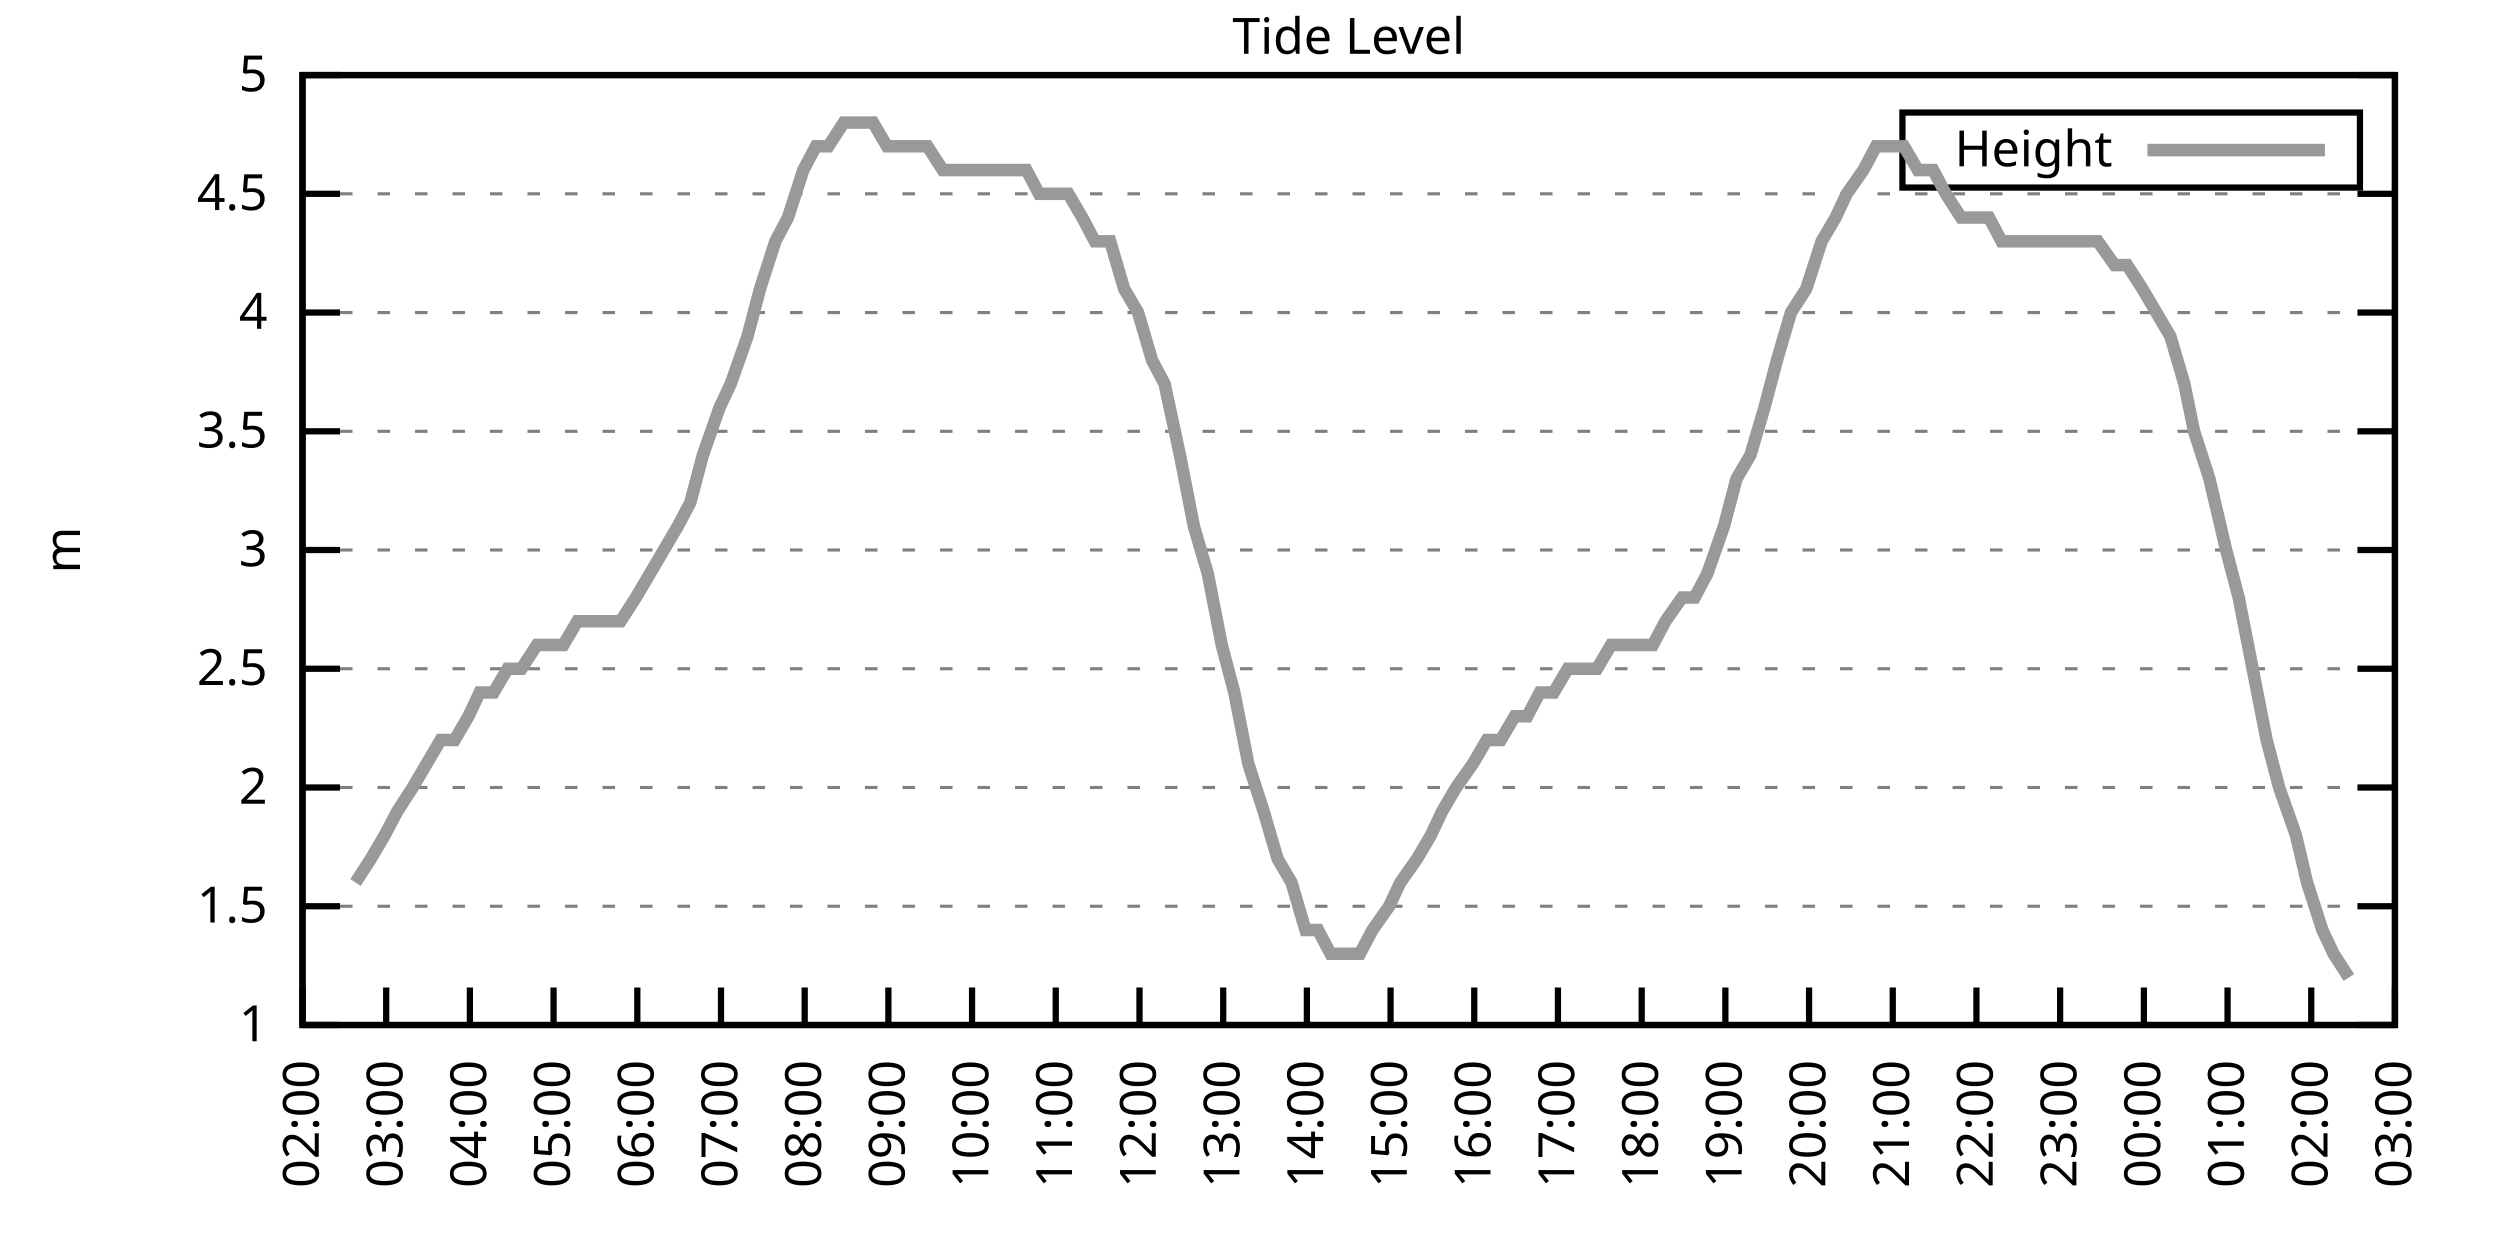
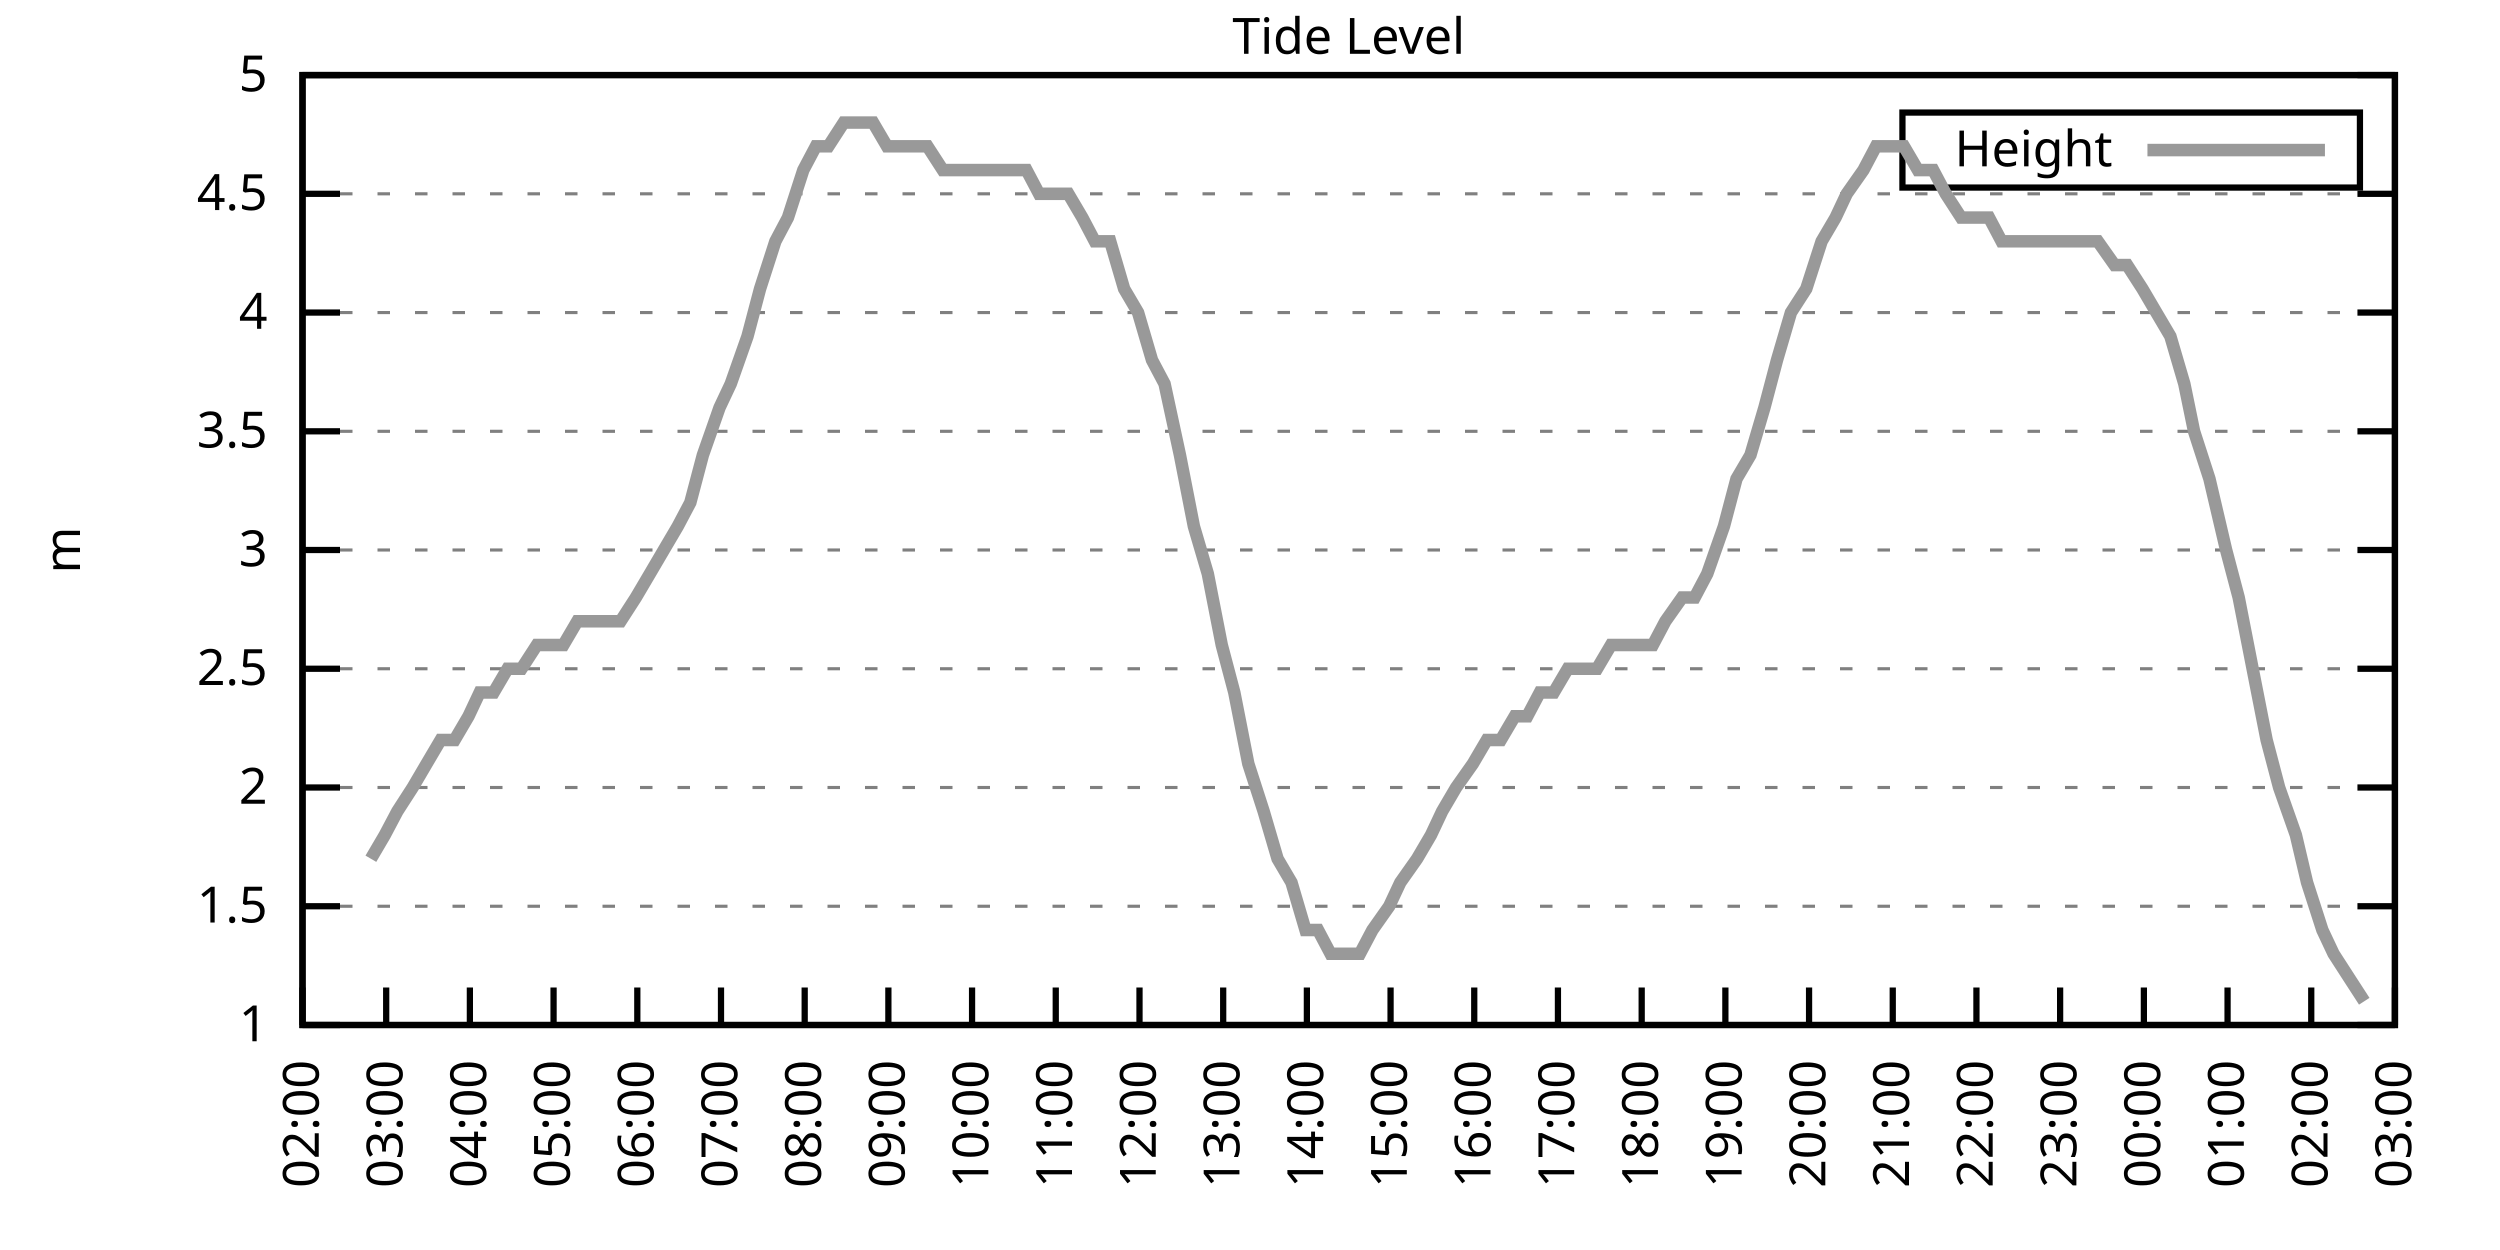
<svg xmlns="http://www.w3.org/2000/svg" xmlns:xlink="http://www.w3.org/1999/xlink" width="400" height="200" viewBox="0 0 400 200">
  <g id="gnuplot_canvas">
    <rect x="0" y="0" width="400" height="200" fill="none" />
    <defs>
      <circle id="gpDot" r="0.5" stroke-width="0.5" stroke="currentColor" />
      <path id="gpPt0" stroke-width="0.333" stroke="currentColor" d="M-1,0 h2 M0,-1 v2" />
      <path id="gpPt1" stroke-width="0.333" stroke="currentColor" d="M-1,-1 L1,1 M1,-1 L-1,1" />
      <path id="gpPt2" stroke-width="0.333" stroke="currentColor" d="M-1,0 L1,0 M0,-1 L0,1 M-1,-1 L1,1 M-1,1 L1,-1" />
      <rect id="gpPt3" stroke-width="0.333" stroke="currentColor" x="-1" y="-1" width="2" height="2" />
      <rect id="gpPt4" stroke-width="0.333" stroke="currentColor" fill="currentColor" x="-1" y="-1" width="2" height="2" />
      <circle id="gpPt5" stroke-width="0.333" stroke="currentColor" cx="0" cy="0" r="1" />
      <use xlink:href="#gpPt5" id="gpPt6" fill="currentColor" stroke="none" />
      <path id="gpPt7" stroke-width="0.333" stroke="currentColor" d="M0,-1.33 L-1.33,0.67 L1.33,0.67 z" />
      <use xlink:href="#gpPt7" id="gpPt8" fill="currentColor" stroke="none" />
      <use xlink:href="#gpPt7" id="gpPt9" stroke="currentColor" transform="rotate(180)" />
      <use xlink:href="#gpPt9" id="gpPt10" fill="currentColor" stroke="none" />
      <use xlink:href="#gpPt3" id="gpPt11" stroke="currentColor" transform="rotate(45)" />
      <use xlink:href="#gpPt11" id="gpPt12" fill="currentColor" stroke="none" />
      <path id="gpPt13" stroke-width="0.333" stroke="currentColor" d="M0,1.330 L1.265,0.411 L0.782,-1.067 L-0.782,-1.076 L-1.265,0.411 z" />
      <use xlink:href="#gpPt13" id="gpPt14" fill="currentColor" stroke="none" />
      <filter id="textbox" filterUnits="objectBoundingBox" x="0" y="0" height="1" width="1">
        <feFlood flood-color="white" flood-opacity="1" result="bgnd" />
        <feComposite in="SourceGraphic" in2="bgnd" operator="atop" />
      </filter>
      <filter id="greybox" filterUnits="objectBoundingBox" x="0" y="0" height="1" width="1">
        <feFlood flood-color="lightgrey" flood-opacity="1" result="grey" />
        <feComposite in="SourceGraphic" in2="grey" operator="atop" />
      </filter>
    </defs>
    <g fill="none" color="white" stroke="currentColor" stroke-width="1.00" stroke-linecap="butt" stroke-linejoin="miter">
</g>
    <g fill="none" color="black" stroke="currentColor" stroke-width="1.00" stroke-linecap="butt" stroke-linejoin="miter">
      <g stroke="none" shape-rendering="crispEdges">
        <polygon fill="rgb(255, 255, 255)" points="48.40,164.00 383.18,164.00 383.18,12.02 48.40,12.02 " />
      </g>
    </g>
    <g fill="none" color="black" stroke="currentColor" stroke-width="1.00" stroke-linecap="butt" stroke-linejoin="miter">
</g>
    <g fill="none" color="black" stroke="black" stroke-width="0.50" stroke-linecap="butt" stroke-linejoin="miter">
</g>
    <g fill="none" color="gray" stroke="currentColor" stroke-width="0.50" stroke-linecap="butt" stroke-linejoin="miter">
      <path stroke="gray" stroke-dasharray="2,4" class="gridline" d="M48.40,164.00 L383.19,164.00  " />
    </g>
    <g fill="none" color="gray" stroke="gray" stroke-width="1.00" stroke-linecap="butt" stroke-linejoin="miter">
</g>
    <g fill="none" color="black" stroke="currentColor" stroke-width="1.00" stroke-linecap="butt" stroke-linejoin="miter">
      <path stroke="black" d="M48.40,164.00 L54.40,164.00 M383.19,164.00 L377.19,164.00  " />
      <g transform="translate(42.80,166.60)" stroke="none" fill="black" font-family="Sans" font-size="8.00" text-anchor="end">
        <text>
          <tspan font-family="Sans"> 1</tspan>
        </text>
      </g>
    </g>
    <g fill="none" color="black" stroke="currentColor" stroke-width="1.00" stroke-linecap="butt" stroke-linejoin="miter">
</g>
    <g fill="none" color="black" stroke="black" stroke-width="0.50" stroke-linecap="butt" stroke-linejoin="miter">
</g>
    <g fill="none" color="gray" stroke="currentColor" stroke-width="0.50" stroke-linecap="butt" stroke-linejoin="miter">
      <path stroke="gray" stroke-dasharray="2,4" class="gridline" d="M48.40,145.00 L383.19,145.00  " />
    </g>
    <g fill="none" color="gray" stroke="gray" stroke-width="1.00" stroke-linecap="butt" stroke-linejoin="miter">
</g>
    <g fill="none" color="black" stroke="currentColor" stroke-width="1.00" stroke-linecap="butt" stroke-linejoin="miter">
      <path stroke="black" d="M48.40,145.00 L54.40,145.00 M383.19,145.00 L377.19,145.00  " />
      <g transform="translate(42.80,147.60)" stroke="none" fill="black" font-family="Sans" font-size="8.00" text-anchor="end">
        <text>
          <tspan font-family="Sans"> 1.5</tspan>
        </text>
      </g>
    </g>
    <g fill="none" color="black" stroke="currentColor" stroke-width="1.00" stroke-linecap="butt" stroke-linejoin="miter">
</g>
    <g fill="none" color="black" stroke="black" stroke-width="0.50" stroke-linecap="butt" stroke-linejoin="miter">
</g>
    <g fill="none" color="gray" stroke="currentColor" stroke-width="0.50" stroke-linecap="butt" stroke-linejoin="miter">
      <path stroke="gray" stroke-dasharray="2,4" class="gridline" d="M48.40,126.00 L383.19,126.00  " />
    </g>
    <g fill="none" color="gray" stroke="gray" stroke-width="1.00" stroke-linecap="butt" stroke-linejoin="miter">
</g>
    <g fill="none" color="black" stroke="currentColor" stroke-width="1.00" stroke-linecap="butt" stroke-linejoin="miter">
      <path stroke="black" d="M48.40,126.00 L54.40,126.00 M383.19,126.00 L377.19,126.00  " />
      <g transform="translate(42.80,128.60)" stroke="none" fill="black" font-family="Sans" font-size="8.00" text-anchor="end">
        <text>
          <tspan font-family="Sans"> 2</tspan>
        </text>
      </g>
    </g>
    <g fill="none" color="black" stroke="currentColor" stroke-width="1.00" stroke-linecap="butt" stroke-linejoin="miter">
</g>
    <g fill="none" color="black" stroke="black" stroke-width="0.50" stroke-linecap="butt" stroke-linejoin="miter">
</g>
    <g fill="none" color="gray" stroke="currentColor" stroke-width="0.50" stroke-linecap="butt" stroke-linejoin="miter">
      <path stroke="gray" stroke-dasharray="2,4" class="gridline" d="M48.40,107.00 L383.19,107.00  " />
    </g>
    <g fill="none" color="gray" stroke="gray" stroke-width="1.00" stroke-linecap="butt" stroke-linejoin="miter">
</g>
    <g fill="none" color="black" stroke="currentColor" stroke-width="1.00" stroke-linecap="butt" stroke-linejoin="miter">
      <path stroke="black" d="M48.40,107.00 L54.40,107.00 M383.19,107.00 L377.19,107.00  " />
      <g transform="translate(42.80,109.60)" stroke="none" fill="black" font-family="Sans" font-size="8.00" text-anchor="end">
        <text>
          <tspan font-family="Sans"> 2.5</tspan>
        </text>
      </g>
    </g>
    <g fill="none" color="black" stroke="currentColor" stroke-width="1.00" stroke-linecap="butt" stroke-linejoin="miter">
</g>
    <g fill="none" color="black" stroke="black" stroke-width="0.50" stroke-linecap="butt" stroke-linejoin="miter">
</g>
    <g fill="none" color="gray" stroke="currentColor" stroke-width="0.50" stroke-linecap="butt" stroke-linejoin="miter">
      <path stroke="gray" stroke-dasharray="2,4" class="gridline" d="M48.40,88.00 L383.19,88.00  " />
    </g>
    <g fill="none" color="gray" stroke="gray" stroke-width="1.00" stroke-linecap="butt" stroke-linejoin="miter">
</g>
    <g fill="none" color="black" stroke="currentColor" stroke-width="1.00" stroke-linecap="butt" stroke-linejoin="miter">
      <path stroke="black" d="M48.40,88.00 L54.40,88.00 M383.19,88.00 L377.19,88.00  " />
      <g transform="translate(42.80,90.60)" stroke="none" fill="black" font-family="Sans" font-size="8.00" text-anchor="end">
        <text>
          <tspan font-family="Sans"> 3</tspan>
        </text>
      </g>
    </g>
    <g fill="none" color="black" stroke="currentColor" stroke-width="1.00" stroke-linecap="butt" stroke-linejoin="miter">
</g>
    <g fill="none" color="black" stroke="black" stroke-width="0.50" stroke-linecap="butt" stroke-linejoin="miter">
</g>
    <g fill="none" color="gray" stroke="currentColor" stroke-width="0.50" stroke-linecap="butt" stroke-linejoin="miter">
      <path stroke="gray" stroke-dasharray="2,4" class="gridline" d="M48.40,69.01 L383.19,69.01  " />
    </g>
    <g fill="none" color="gray" stroke="gray" stroke-width="1.00" stroke-linecap="butt" stroke-linejoin="miter">
</g>
    <g fill="none" color="black" stroke="currentColor" stroke-width="1.00" stroke-linecap="butt" stroke-linejoin="miter">
      <path stroke="black" d="M48.40,69.01 L54.40,69.01 M383.19,69.01 L377.19,69.01  " />
      <g transform="translate(42.80,71.61)" stroke="none" fill="black" font-family="Sans" font-size="8.00" text-anchor="end">
        <text>
          <tspan font-family="Sans"> 3.5</tspan>
        </text>
      </g>
    </g>
    <g fill="none" color="black" stroke="currentColor" stroke-width="1.00" stroke-linecap="butt" stroke-linejoin="miter">
</g>
    <g fill="none" color="black" stroke="black" stroke-width="0.50" stroke-linecap="butt" stroke-linejoin="miter">
</g>
    <g fill="none" color="gray" stroke="currentColor" stroke-width="0.50" stroke-linecap="butt" stroke-linejoin="miter">
      <path stroke="gray" stroke-dasharray="2,4" class="gridline" d="M48.40,50.01 L383.19,50.01  " />
    </g>
    <g fill="none" color="gray" stroke="gray" stroke-width="1.00" stroke-linecap="butt" stroke-linejoin="miter">
</g>
    <g fill="none" color="black" stroke="currentColor" stroke-width="1.00" stroke-linecap="butt" stroke-linejoin="miter">
      <path stroke="black" d="M48.40,50.01 L54.40,50.01 M383.19,50.01 L377.19,50.01  " />
      <g transform="translate(42.80,52.61)" stroke="none" fill="black" font-family="Sans" font-size="8.00" text-anchor="end">
        <text>
          <tspan font-family="Sans"> 4</tspan>
        </text>
      </g>
    </g>
    <g fill="none" color="black" stroke="currentColor" stroke-width="1.00" stroke-linecap="butt" stroke-linejoin="miter">
</g>
    <g fill="none" color="black" stroke="black" stroke-width="0.50" stroke-linecap="butt" stroke-linejoin="miter">
</g>
    <g fill="none" color="gray" stroke="currentColor" stroke-width="0.50" stroke-linecap="butt" stroke-linejoin="miter">
      <path stroke="gray" stroke-dasharray="2,4" class="gridline" d="M48.40,31.01 L383.19,31.01  " />
    </g>
    <g fill="none" color="gray" stroke="gray" stroke-width="1.00" stroke-linecap="butt" stroke-linejoin="miter">
</g>
    <g fill="none" color="black" stroke="currentColor" stroke-width="1.00" stroke-linecap="butt" stroke-linejoin="miter">
      <path stroke="black" d="M48.40,31.01 L54.40,31.01 M383.19,31.01 L377.19,31.01  " />
      <g transform="translate(42.80,33.61)" stroke="none" fill="black" font-family="Sans" font-size="8.00" text-anchor="end">
        <text>
          <tspan font-family="Sans"> 4.5</tspan>
        </text>
      </g>
    </g>
    <g fill="none" color="black" stroke="currentColor" stroke-width="1.00" stroke-linecap="butt" stroke-linejoin="miter">
</g>
    <g fill="none" color="black" stroke="black" stroke-width="0.50" stroke-linecap="butt" stroke-linejoin="miter">
</g>
    <g fill="none" color="gray" stroke="currentColor" stroke-width="0.50" stroke-linecap="butt" stroke-linejoin="miter">
      <path stroke="gray" stroke-dasharray="2,4" class="gridline" d="M48.40,12.01 L383.19,12.01  " />
    </g>
    <g fill="none" color="gray" stroke="gray" stroke-width="1.00" stroke-linecap="butt" stroke-linejoin="miter">
</g>
    <g fill="none" color="black" stroke="currentColor" stroke-width="1.00" stroke-linecap="butt" stroke-linejoin="miter">
      <path stroke="black" d="M48.40,12.01 L54.40,12.01 M383.19,12.01 L377.19,12.01  " />
      <g transform="translate(42.80,14.61)" stroke="none" fill="black" font-family="Sans" font-size="8.00" text-anchor="end">
        <text>
          <tspan font-family="Sans"> 5</tspan>
        </text>
      </g>
    </g>
    <g fill="none" color="black" stroke="currentColor" stroke-width="1.00" stroke-linecap="butt" stroke-linejoin="miter">
      <path stroke="black" d="M48.40,164.00 L48.40,158.00  " />
      <g transform="translate(51.00,169.60) rotate(270.00)" stroke="none" fill="black" font-family="Sans" font-size="8.00" text-anchor="end">
        <text>
          <tspan font-family="Sans">02:00</tspan>
        </text>
      </g>
    </g>
    <g fill="none" color="black" stroke="currentColor" stroke-width="1.00" stroke-linecap="butt" stroke-linejoin="miter">
      <path stroke="black" d="M61.79,164.00 L61.79,158.00  " />
      <g transform="translate(64.39,169.60) rotate(270.00)" stroke="none" fill="black" font-family="Sans" font-size="8.00" text-anchor="end">
        <text>
          <tspan font-family="Sans">03:00</tspan>
        </text>
      </g>
    </g>
    <g fill="none" color="black" stroke="currentColor" stroke-width="1.00" stroke-linecap="butt" stroke-linejoin="miter">
      <path stroke="black" d="M75.18,164.00 L75.18,158.00  " />
      <g transform="translate(77.78,169.60) rotate(270.00)" stroke="none" fill="black" font-family="Sans" font-size="8.00" text-anchor="end">
        <text>
          <tspan font-family="Sans">04:00</tspan>
        </text>
      </g>
    </g>
    <g fill="none" color="black" stroke="currentColor" stroke-width="1.00" stroke-linecap="butt" stroke-linejoin="miter">
      <path stroke="black" d="M88.57,164.00 L88.57,158.00  " />
      <g transform="translate(91.17,169.60) rotate(270.00)" stroke="none" fill="black" font-family="Sans" font-size="8.00" text-anchor="end">
        <text>
          <tspan font-family="Sans">05:00</tspan>
        </text>
      </g>
    </g>
    <g fill="none" color="black" stroke="currentColor" stroke-width="1.00" stroke-linecap="butt" stroke-linejoin="miter">
      <path stroke="black" d="M101.97,164.00 L101.97,158.00  " />
      <g transform="translate(104.57,169.60) rotate(270.00)" stroke="none" fill="black" font-family="Sans" font-size="8.00" text-anchor="end">
        <text>
          <tspan font-family="Sans">06:00</tspan>
        </text>
      </g>
    </g>
    <g fill="none" color="black" stroke="currentColor" stroke-width="1.00" stroke-linecap="butt" stroke-linejoin="miter">
      <path stroke="black" d="M115.36,164.00 L115.36,158.00  " />
      <g transform="translate(117.96,169.60) rotate(270.00)" stroke="none" fill="black" font-family="Sans" font-size="8.00" text-anchor="end">
        <text>
          <tspan font-family="Sans">07:00</tspan>
        </text>
      </g>
    </g>
    <g fill="none" color="black" stroke="currentColor" stroke-width="1.00" stroke-linecap="butt" stroke-linejoin="miter">
      <path stroke="black" d="M128.75,164.00 L128.75,158.00  " />
      <g transform="translate(131.35,169.60) rotate(270.00)" stroke="none" fill="black" font-family="Sans" font-size="8.00" text-anchor="end">
        <text>
          <tspan font-family="Sans">08:00</tspan>
        </text>
      </g>
    </g>
    <g fill="none" color="black" stroke="currentColor" stroke-width="1.00" stroke-linecap="butt" stroke-linejoin="miter">
      <path stroke="black" d="M142.14,164.00 L142.14,158.00  " />
      <g transform="translate(144.74,169.60) rotate(270.00)" stroke="none" fill="black" font-family="Sans" font-size="8.00" text-anchor="end">
        <text>
          <tspan font-family="Sans">09:00</tspan>
        </text>
      </g>
    </g>
    <g fill="none" color="black" stroke="currentColor" stroke-width="1.00" stroke-linecap="butt" stroke-linejoin="miter">
      <path stroke="black" d="M155.53,164.00 L155.53,158.00  " />
      <g transform="translate(158.13,169.60) rotate(270.00)" stroke="none" fill="black" font-family="Sans" font-size="8.00" text-anchor="end">
        <text>
          <tspan font-family="Sans">10:00</tspan>
        </text>
      </g>
    </g>
    <g fill="none" color="black" stroke="currentColor" stroke-width="1.00" stroke-linecap="butt" stroke-linejoin="miter">
      <path stroke="black" d="M168.92,164.00 L168.92,158.00  " />
      <g transform="translate(171.52,169.60) rotate(270.00)" stroke="none" fill="black" font-family="Sans" font-size="8.00" text-anchor="end">
        <text>
          <tspan font-family="Sans">11:00</tspan>
        </text>
      </g>
    </g>
    <g fill="none" color="black" stroke="currentColor" stroke-width="1.00" stroke-linecap="butt" stroke-linejoin="miter">
      <path stroke="black" d="M182.32,164.00 L182.32,158.00  " />
      <g transform="translate(184.92,169.60) rotate(270.00)" stroke="none" fill="black" font-family="Sans" font-size="8.00" text-anchor="end">
        <text>
          <tspan font-family="Sans">12:00</tspan>
        </text>
      </g>
    </g>
    <g fill="none" color="black" stroke="currentColor" stroke-width="1.00" stroke-linecap="butt" stroke-linejoin="miter">
      <path stroke="black" d="M195.71,164.00 L195.71,158.00  " />
      <g transform="translate(198.31,169.60) rotate(270.00)" stroke="none" fill="black" font-family="Sans" font-size="8.00" text-anchor="end">
        <text>
          <tspan font-family="Sans">13:00</tspan>
        </text>
      </g>
    </g>
    <g fill="none" color="black" stroke="currentColor" stroke-width="1.00" stroke-linecap="butt" stroke-linejoin="miter">
      <path stroke="black" d="M209.10,164.00 L209.10,158.00  " />
      <g transform="translate(211.70,169.60) rotate(270.00)" stroke="none" fill="black" font-family="Sans" font-size="8.00" text-anchor="end">
        <text>
          <tspan font-family="Sans">14:00</tspan>
        </text>
      </g>
    </g>
    <g fill="none" color="black" stroke="currentColor" stroke-width="1.00" stroke-linecap="butt" stroke-linejoin="miter">
      <path stroke="black" d="M222.49,164.00 L222.49,158.00  " />
      <g transform="translate(225.09,169.60) rotate(270.00)" stroke="none" fill="black" font-family="Sans" font-size="8.00" text-anchor="end">
        <text>
          <tspan font-family="Sans">15:00</tspan>
        </text>
      </g>
    </g>
    <g fill="none" color="black" stroke="currentColor" stroke-width="1.00" stroke-linecap="butt" stroke-linejoin="miter">
      <path stroke="black" d="M235.88,164.00 L235.88,158.00  " />
      <g transform="translate(238.48,169.60) rotate(270.00)" stroke="none" fill="black" font-family="Sans" font-size="8.00" text-anchor="end">
        <text>
          <tspan font-family="Sans">16:00</tspan>
        </text>
      </g>
    </g>
    <g fill="none" color="black" stroke="currentColor" stroke-width="1.00" stroke-linecap="butt" stroke-linejoin="miter">
      <path stroke="black" d="M249.27,164.00 L249.27,158.00  " />
      <g transform="translate(251.87,169.60) rotate(270.00)" stroke="none" fill="black" font-family="Sans" font-size="8.00" text-anchor="end">
        <text>
          <tspan font-family="Sans">17:00</tspan>
        </text>
      </g>
    </g>
    <g fill="none" color="black" stroke="currentColor" stroke-width="1.00" stroke-linecap="butt" stroke-linejoin="miter">
      <path stroke="black" d="M262.67,164.00 L262.67,158.00  " />
      <g transform="translate(265.27,169.60) rotate(270.00)" stroke="none" fill="black" font-family="Sans" font-size="8.00" text-anchor="end">
        <text>
          <tspan font-family="Sans">18:00</tspan>
        </text>
      </g>
    </g>
    <g fill="none" color="black" stroke="currentColor" stroke-width="1.00" stroke-linecap="butt" stroke-linejoin="miter">
      <path stroke="black" d="M276.06,164.00 L276.06,158.00  " />
      <g transform="translate(278.66,169.60) rotate(270.00)" stroke="none" fill="black" font-family="Sans" font-size="8.00" text-anchor="end">
        <text>
          <tspan font-family="Sans">19:00</tspan>
        </text>
      </g>
    </g>
    <g fill="none" color="black" stroke="currentColor" stroke-width="1.00" stroke-linecap="butt" stroke-linejoin="miter">
      <path stroke="black" d="M289.45,164.00 L289.45,158.00  " />
      <g transform="translate(292.05,169.60) rotate(270.00)" stroke="none" fill="black" font-family="Sans" font-size="8.00" text-anchor="end">
        <text>
          <tspan font-family="Sans">20:00</tspan>
        </text>
      </g>
    </g>
    <g fill="none" color="black" stroke="currentColor" stroke-width="1.00" stroke-linecap="butt" stroke-linejoin="miter">
      <path stroke="black" d="M302.84,164.00 L302.84,158.00  " />
      <g transform="translate(305.44,169.60) rotate(270.00)" stroke="none" fill="black" font-family="Sans" font-size="8.00" text-anchor="end">
        <text>
          <tspan font-family="Sans">21:00</tspan>
        </text>
      </g>
    </g>
    <g fill="none" color="black" stroke="currentColor" stroke-width="1.00" stroke-linecap="butt" stroke-linejoin="miter">
      <path stroke="black" d="M316.23,164.00 L316.23,158.00  " />
      <g transform="translate(318.83,169.60) rotate(270.00)" stroke="none" fill="black" font-family="Sans" font-size="8.00" text-anchor="end">
        <text>
          <tspan font-family="Sans">22:00</tspan>
        </text>
      </g>
    </g>
    <g fill="none" color="black" stroke="currentColor" stroke-width="1.00" stroke-linecap="butt" stroke-linejoin="miter">
      <path stroke="black" d="M329.62,164.00 L329.62,158.00  " />
      <g transform="translate(332.22,169.60) rotate(270.00)" stroke="none" fill="black" font-family="Sans" font-size="8.00" text-anchor="end">
        <text>
          <tspan font-family="Sans">23:00</tspan>
        </text>
      </g>
    </g>
    <g fill="none" color="black" stroke="currentColor" stroke-width="1.00" stroke-linecap="butt" stroke-linejoin="miter">
      <path stroke="black" d="M343.02,164.00 L343.02,158.00  " />
      <g transform="translate(345.62,169.60) rotate(270.00)" stroke="none" fill="black" font-family="Sans" font-size="8.00" text-anchor="end">
        <text>
          <tspan font-family="Sans">00:00</tspan>
        </text>
      </g>
    </g>
    <g fill="none" color="black" stroke="currentColor" stroke-width="1.00" stroke-linecap="butt" stroke-linejoin="miter">
      <path stroke="black" d="M356.41,164.00 L356.41,158.00  " />
      <g transform="translate(359.01,169.60) rotate(270.00)" stroke="none" fill="black" font-family="Sans" font-size="8.00" text-anchor="end">
        <text>
          <tspan font-family="Sans">01:00</tspan>
        </text>
      </g>
    </g>
    <g fill="none" color="black" stroke="currentColor" stroke-width="1.00" stroke-linecap="butt" stroke-linejoin="miter">
      <path stroke="black" d="M369.80,164.00 L369.80,158.00  " />
      <g transform="translate(372.40,169.60) rotate(270.00)" stroke="none" fill="black" font-family="Sans" font-size="8.00" text-anchor="end">
        <text>
          <tspan font-family="Sans">02:00</tspan>
        </text>
      </g>
    </g>
    <g fill="none" color="black" stroke="currentColor" stroke-width="1.00" stroke-linecap="butt" stroke-linejoin="miter">
      <path stroke="black" d="M383.19,164.00 L383.19,158.00  " />
      <g transform="translate(385.79,169.60) rotate(270.00)" stroke="none" fill="black" font-family="Sans" font-size="8.00" text-anchor="end">
        <text>
          <tspan font-family="Sans">03:00</tspan>
        </text>
      </g>
    </g>
    <g fill="none" color="black" stroke="currentColor" stroke-width="1.00" stroke-linecap="butt" stroke-linejoin="miter">
</g>
    <g fill="none" color="black" stroke="currentColor" stroke-width="1.00" stroke-linecap="butt" stroke-linejoin="miter">
      <path stroke="black" d="M48.40,12.01 L48.40,164.00 L383.19,164.00 L383.19,12.01 L48.40,12.01 Z  " />
    </g>
    <g fill="none" color="black" stroke="currentColor" stroke-width="1.00" stroke-linecap="butt" stroke-linejoin="miter">
</g>
    <g fill="none" color="black" stroke="currentColor" stroke-width="1.00" stroke-linecap="butt" stroke-linejoin="miter">
      <path stroke="black" d="M304.39,30.01 L304.39,18.01 L377.59,18.01 L377.59,30.01 L304.39,30.01 Z  " />
    </g>
    <g id="Tide_level_plot_1">
      <g fill="none" color="white" stroke="black" stroke-width="2.00" stroke-linecap="butt" stroke-linejoin="miter">
</g>
      <g fill="none" color="black" stroke="currentColor" stroke-width="2.00" stroke-linecap="butt" stroke-linejoin="miter">
        <g transform="translate(337.99,26.61)" stroke="none" fill="black" font-family="Sans" font-size="8.00" text-anchor="end">
          <text>
            <tspan font-family="Sans">Height</tspan>
          </text>
        </g>
      </g>
      <g fill="none" color="black" stroke="currentColor" stroke-width="2.00" stroke-linecap="butt" stroke-linejoin="miter">
-         <path stroke="rgb(153, 153, 153)" d="M343.59,24.01 L371.99,24.01 M56.88,141.20 L59.34,137.40 L61.57,133.60 L63.58,129.80 L66.03,126.00 L68.26,122.20   L70.50,118.40 L72.73,118.40 L74.96,114.60 L76.75,110.80 L78.98,110.80 L81.21,107.00 L83.44,107.00 L85.90,103.20   L88.13,103.20 L90.14,103.20 L92.37,99.40 L95.05,99.40 L97.06,99.40 L99.29,99.40 L101.74,95.60 L103.98,91.80   L106.21,88.00 L108.44,84.21 L110.45,80.41 L112.46,72.81 L115.13,65.21 L116.92,61.41 L119.60,53.81 L121.61,46.21   L124.06,38.61 L126.07,34.81 L128.53,27.21 L130.54,23.41 L132.54,23.41 L135.00,19.61 L137.01,19.61 L139.69,19.61   L141.92,23.41 L144.15,23.41 L146.38,23.41 L148.39,23.41 L150.85,27.21 L153.08,27.21 L155.09,27.21 L157.10,27.21   L159.55,27.21 L162.01,27.21 L164.24,27.21 L166.25,31.01 L168.70,31.01 L170.93,31.01 L173.17,34.81 L175.17,38.61   L177.63,38.61 L179.86,46.21 L182.09,50.01 L184.32,57.61 L186.33,61.41 L188.79,72.81 L191.02,84.21 L193.25,91.80   L195.48,103.20 L197.49,110.80 L199.73,122.20 L202.18,129.80 L204.41,137.40 L206.64,141.20 L208.88,148.80 L210.88,148.80   L212.89,152.60 L215.57,152.60 L217.58,152.60 L219.59,148.80 L222.27,145.00 L224.05,141.20 L226.73,137.40 L228.96,133.60   L230.75,129.80 L232.98,126.00 L235.66,122.20 L237.89,118.40 L240.12,118.40 L242.36,114.60 L244.36,114.60 L246.37,110.80   L248.60,110.80 L250.84,107.00 L253.51,107.00 L255.52,107.00 L257.76,103.20 L259.99,103.20 L262.44,103.20 L264.45,103.20   L266.46,99.40 L269.14,95.60 L271.15,95.60 L273.16,91.80 L275.83,84.21 L277.84,76.61 L280.07,72.81 L282.31,65.21   L284.32,57.61 L286.55,50.01 L289.00,46.21 L291.46,38.61 L293.69,34.81 L295.48,31.01 L298.15,27.21 L300.16,23.41   L302.39,23.41 L304.63,23.41 L306.86,27.21 L309.31,27.21 L311.32,31.01 L313.78,34.81 L315.56,34.81 L318.24,34.81   L320.25,38.61 L322.48,38.61 L324.71,38.61 L327.17,38.61 L329.18,38.61 L331.41,38.61 L333.64,38.61 L335.65,38.61   L338.33,42.41 L340.34,42.41 L342.79,46.21 L345.02,50.01 L347.26,53.81 L349.49,61.41 L351.05,69.01 L353.51,76.61   L356.18,88.00 L358.19,95.60 L360.42,107.00 L362.66,118.40 L364.66,126.00 L367.34,133.60 L369.13,141.20 L371.58,148.80   L373.37,152.60 L375.82,156.40  " />
+         <path stroke="rgb(153, 153, 153)" d="M343.59,24.01 L371.99,24.01 M59.34,137.40 L61.57,133.60 L63.58,129.80 L66.03,126.00 L68.26,122.20 L70.50,118.40   L72.73,118.40 L74.96,114.60 L76.75,110.80 L78.98,110.80 L81.21,107.00 L83.44,107.00 L85.90,103.20 L88.13,103.20   L90.14,103.20 L92.37,99.40 L95.05,99.40 L97.06,99.40 L99.29,99.40 L101.74,95.60 L103.98,91.80 L106.21,88.00   L108.44,84.21 L110.45,80.41 L112.46,72.81 L115.13,65.21 L116.92,61.41 L119.60,53.81 L121.61,46.21 L124.06,38.61   L126.07,34.81 L128.53,27.21 L130.54,23.41 L132.54,23.41 L135.00,19.61 L137.01,19.61 L139.69,19.61 L141.92,23.41   L144.15,23.41 L146.38,23.41 L148.39,23.41 L150.85,27.21 L153.08,27.21 L155.09,27.21 L157.10,27.21 L159.55,27.21   L162.01,27.21 L164.24,27.21 L166.25,31.01 L168.70,31.01 L170.93,31.01 L173.17,34.81 L175.17,38.61 L177.63,38.61   L179.86,46.21 L182.09,50.01 L184.32,57.61 L186.33,61.41 L188.79,72.81 L191.02,84.21 L193.25,91.80 L195.48,103.20   L197.49,110.80 L199.73,122.20 L202.18,129.80 L204.41,137.40 L206.64,141.20 L208.88,148.80 L210.88,148.80 L212.89,152.60   L215.57,152.60 L217.58,152.60 L219.59,148.80 L222.27,145.00 L224.05,141.20 L226.73,137.40 L228.96,133.60 L230.75,129.80   L232.98,126.00 L235.66,122.20 L237.89,118.40 L240.12,118.40 L242.36,114.60 L244.36,114.60 L246.37,110.80 L248.60,110.80   L250.84,107.00 L253.51,107.00 L255.52,107.00 L257.76,103.20 L259.99,103.20 L262.44,103.20 L264.45,103.20 L266.46,99.40   L269.14,95.60 L271.15,95.60 L273.16,91.80 L275.83,84.21 L277.84,76.61 L280.07,72.81 L282.31,65.21 L284.32,57.61   L286.55,50.01 L289.00,46.21 L291.46,38.61 L293.69,34.81 L295.48,31.01 L298.15,27.21 L300.16,23.41 L302.39,23.41   L304.63,23.41 L306.86,27.21 L309.31,27.21 L311.32,31.01 L313.78,34.81 L315.56,34.81 L318.24,34.81 L320.25,38.61   L322.48,38.61 L324.71,38.61 L327.17,38.61 L329.18,38.61 L331.41,38.61 L333.64,38.61 L335.65,38.61 L338.33,42.41   L340.34,42.41 L342.79,46.21 L345.02,50.01 L347.26,53.81 L349.49,61.41 L351.05,69.01 L353.51,76.61 L356.18,88.00   L358.19,95.60 L360.42,107.00 L362.66,118.40 L364.66,126.00 L367.34,133.60 L369.13,141.20 L371.58,148.80 L373.37,152.60   L375.82,156.40 L378.28,160.20  " />
      </g>
    </g>
    <g fill="none" color="black" stroke="currentColor" stroke-width="2.00" stroke-linecap="butt" stroke-linejoin="miter">
</g>
    <g fill="none" color="black" stroke="black" stroke-width="1.00" stroke-linecap="butt" stroke-linejoin="miter">
</g>
    <g fill="none" color="black" stroke="currentColor" stroke-width="1.00" stroke-linecap="butt" stroke-linejoin="miter">
      <path stroke="black" d="M48.40,12.01 L48.40,164.00 L383.19,164.00 L383.19,12.01 L48.40,12.01 Z  " />
      <g transform="translate(12.80,88.01) rotate(270.00)" stroke="none" fill="black" font-family="Sans" font-size="8.00" text-anchor="middle">
        <text>
          <tspan font-family="Sans">m</tspan>
        </text>
      </g>
    </g>
    <g fill="none" color="black" stroke="currentColor" stroke-width="1.00" stroke-linecap="butt" stroke-linejoin="miter">
</g>
    <g fill="none" color="black" stroke="currentColor" stroke-width="1.00" stroke-linecap="butt" stroke-linejoin="miter">
      <g transform="translate(215.79,8.61)" stroke="none" fill="black" font-family="Sans" font-size="8.00" text-anchor="middle">
        <text>
          <tspan font-family="Sans">Tide Level</tspan>
        </text>
      </g>
    </g>
    <g fill="none" color="black" stroke="currentColor" stroke-width="1.00" stroke-linecap="butt" stroke-linejoin="miter">
</g>
  </g>
</svg>
